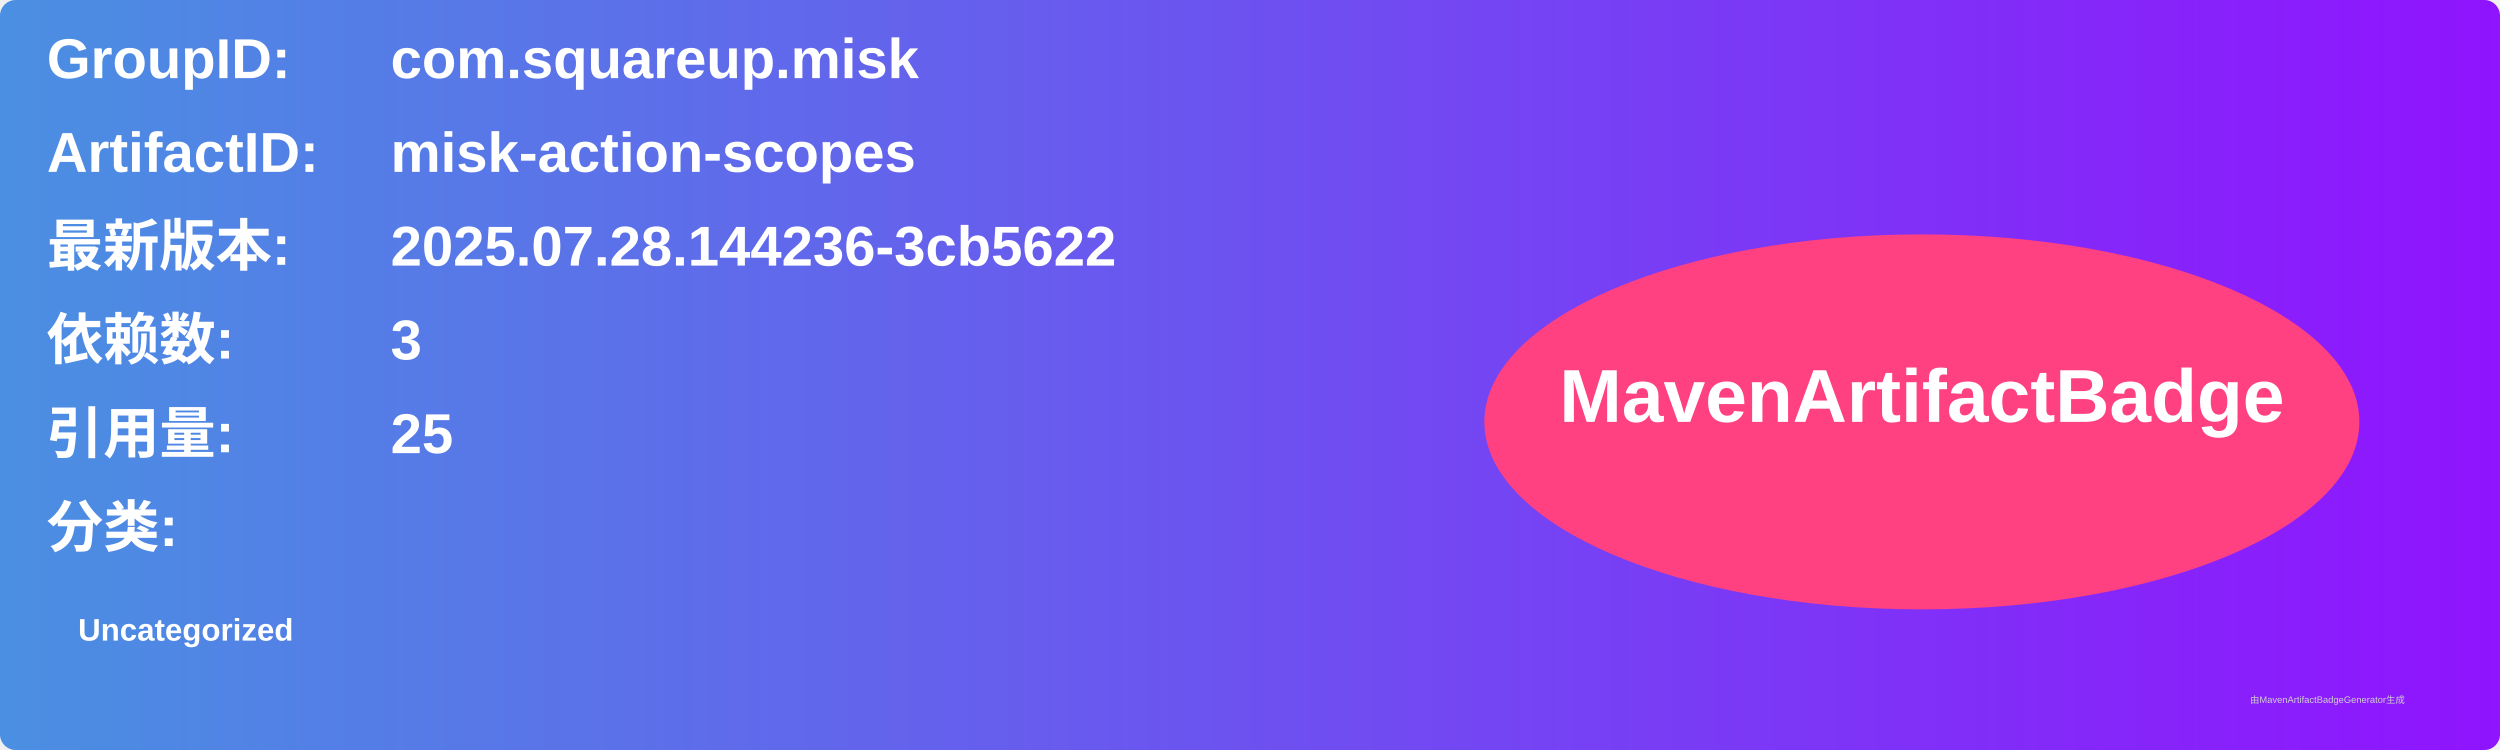
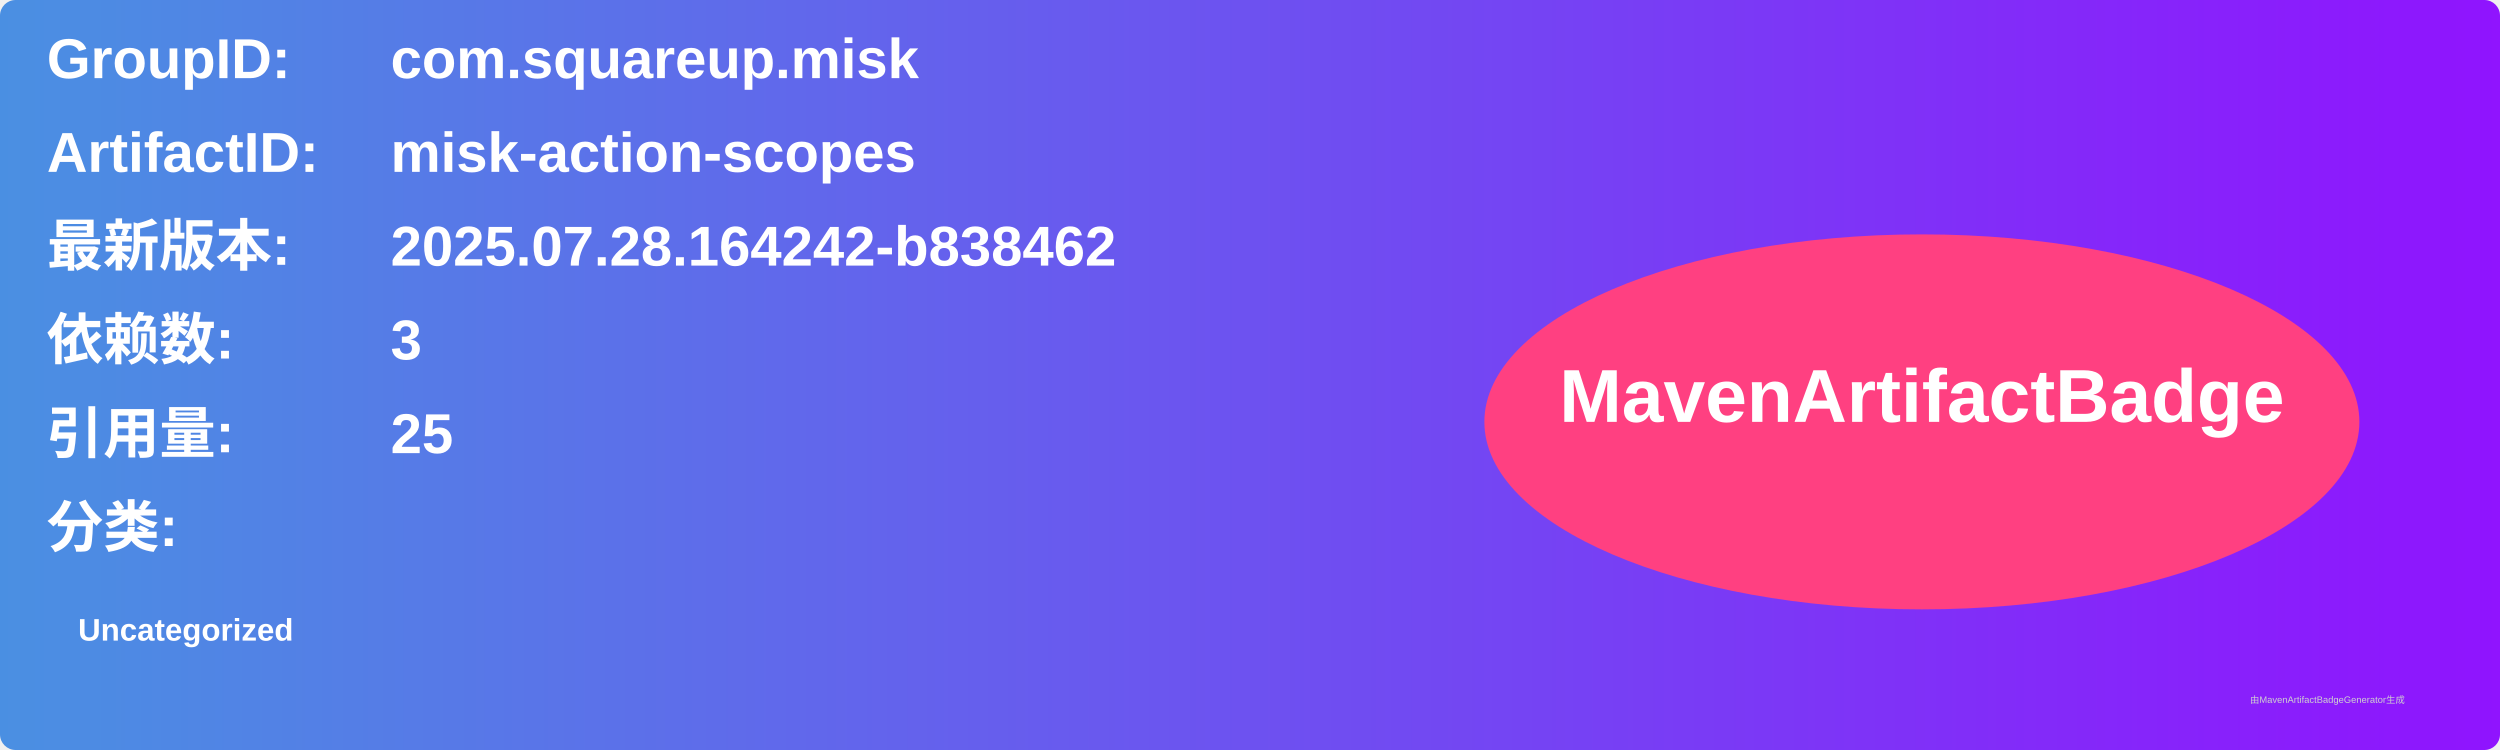
<svg xmlns="http://www.w3.org/2000/svg" width="800" height="240" viewBox="0 0 800 240">
  <linearGradient id="grad" x1="0%" y1="0%" x2="100%" y2="0%">
    <stop offset="0%" stop-color="#4a90e2" />
    <stop offset="100%" stop-color="#9013fe" />
  </linearGradient>
  <rect width="100%" height="100%" rx="5" ry="5" fill="url(#grad)" />
  <g transform="translate(15, 15)">
    <text x="0" y="10" font-family="Arial" font-size="18" fill="white" font-weight="bold" width="260">GroupID:</text>
    <text x="110" y="10" font-family="Arial" font-size="18" fill="white" font-weight="bold" width="460">com.squareup.misk</text>
    <text x="0" y="40" font-family="Arial" font-size="18" fill="white" font-weight="bold" width="260">ArtifactID:</text>
    <text x="110" y="40" font-family="Arial" font-size="18" fill="white" font-weight="bold" width="460">misk-action-scopes</text>
    <text x="0" y="70" font-family="Arial" font-size="18" fill="white" font-weight="bold">最新版本:</text>
    <text x="110" y="70" font-family="Arial" font-size="18" fill="white" font-weight="bold">
-       <tspan font-weight="bold">2025.07.28.144236-3cb5622</tspan>
+       <tspan font-weight="bold">2025.07.28.164242-b838462</tspan>
    </text>
    <text x="0" y="100" font-family="Arial" font-size="18" fill="white" font-weight="bold">依赖数: </text>
    <text x="110" y="100" font-family="Arial" font-size="18" fill="white">
      <tspan font-weight="bold">3</tspan>
    </text>
    <text x="0" y="130" font-family="Arial" font-size="18" fill="white" font-weight="bold">引用量: </text>
    <text x="110" y="130" font-family="Arial" font-size="18" fill="white">
      <tspan font-weight="bold">25</tspan>
    </text>
    <text x="0" y="160" font-family="Arial" font-size="18" fill="white" font-weight="bold">分类:</text>
    <text x="10" y="190" font-family="Arial" font-size="10" fill="white">
      <tspan font-weight="bold">Uncategorized</tspan>
    </text>
    <ellipse cx="600" cy="120" rx="140" ry="60" fill="#ff4081" />
    <text x="600" y="120" text-anchor="middle" font-family="Arial" font-size="24" fill="white" font-weight="bold">MavenArtifactBadge</text>
  </g>
  <text x="720" y="225" font-family="Arial" font-size="3" fill="#d0d0d0">由MavenArtifactBadgeGenerator生成</text>
</svg>
